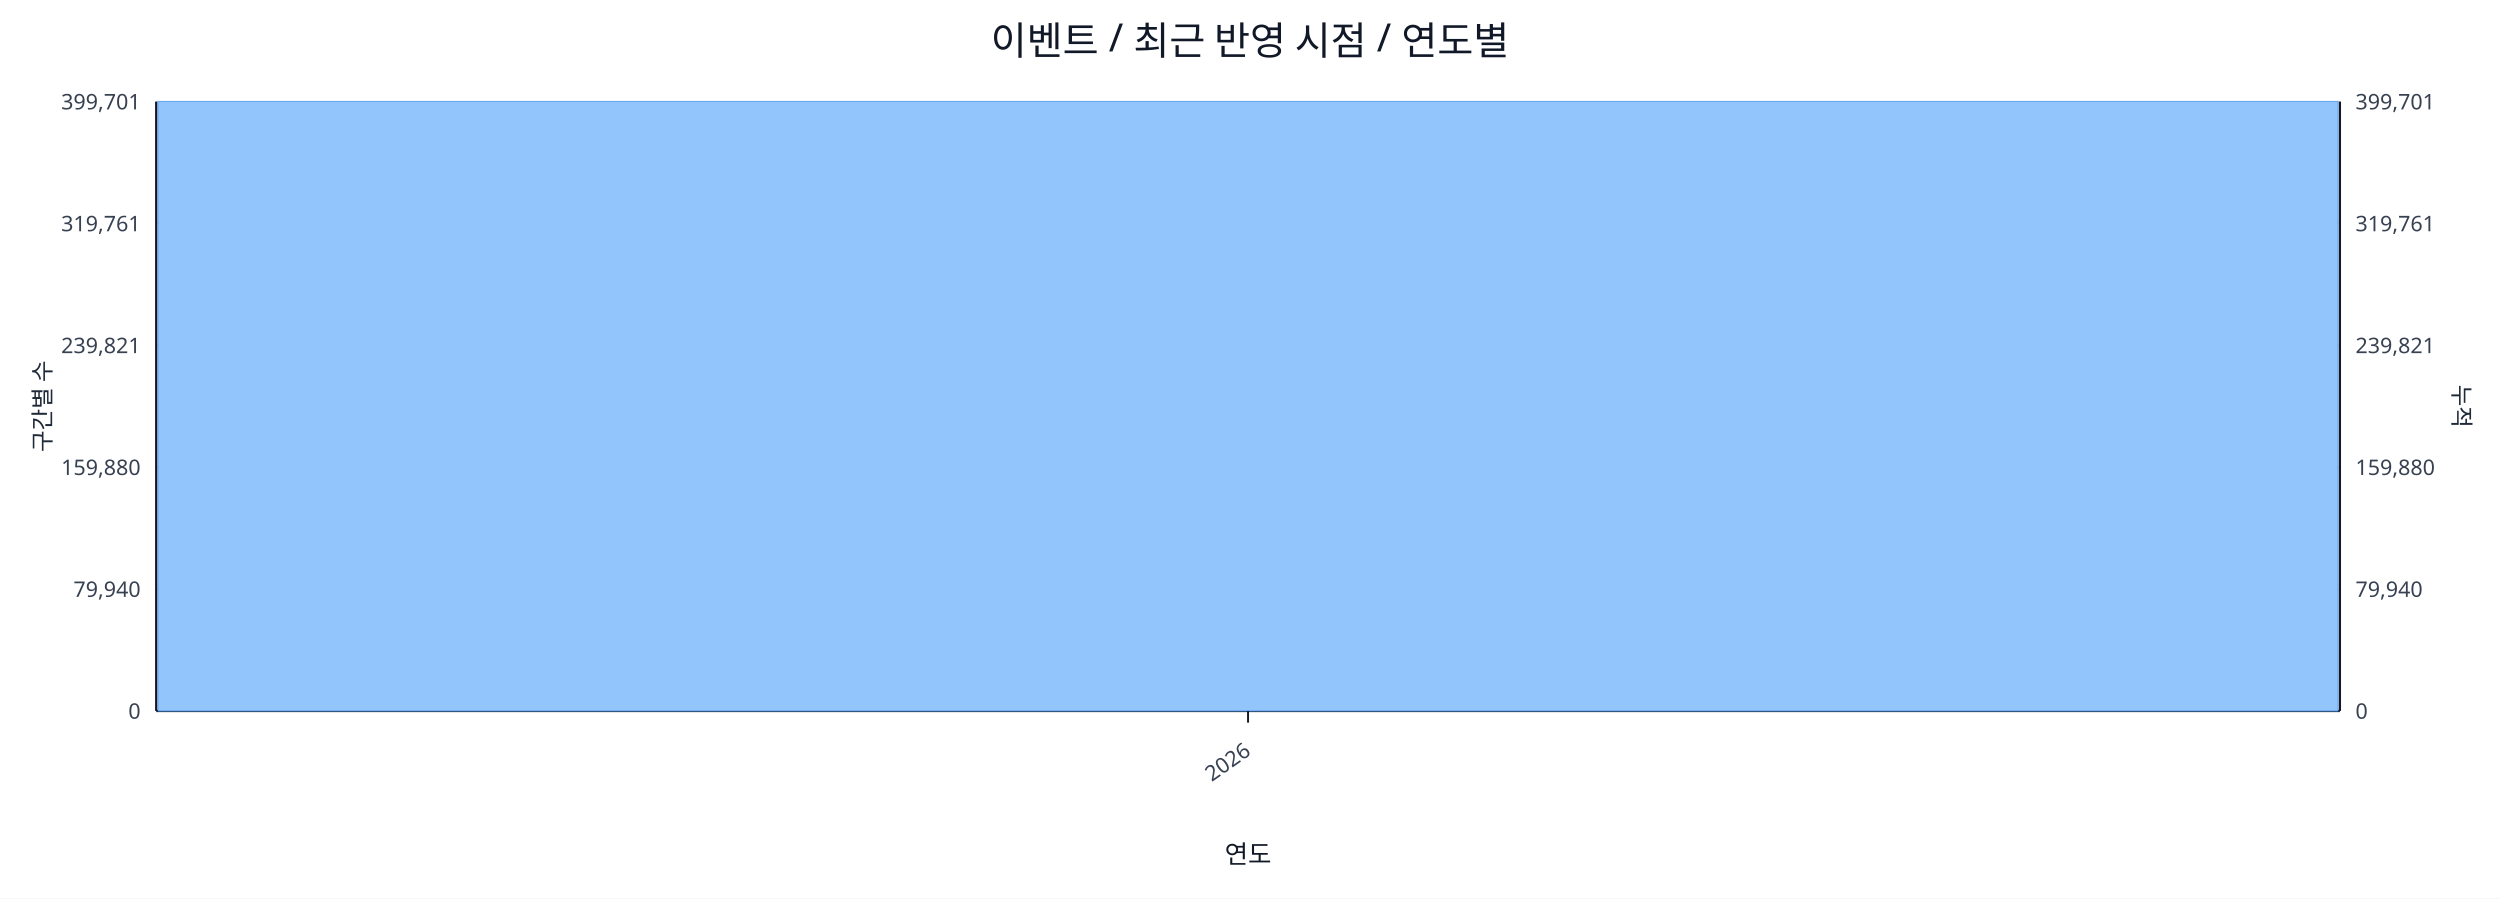
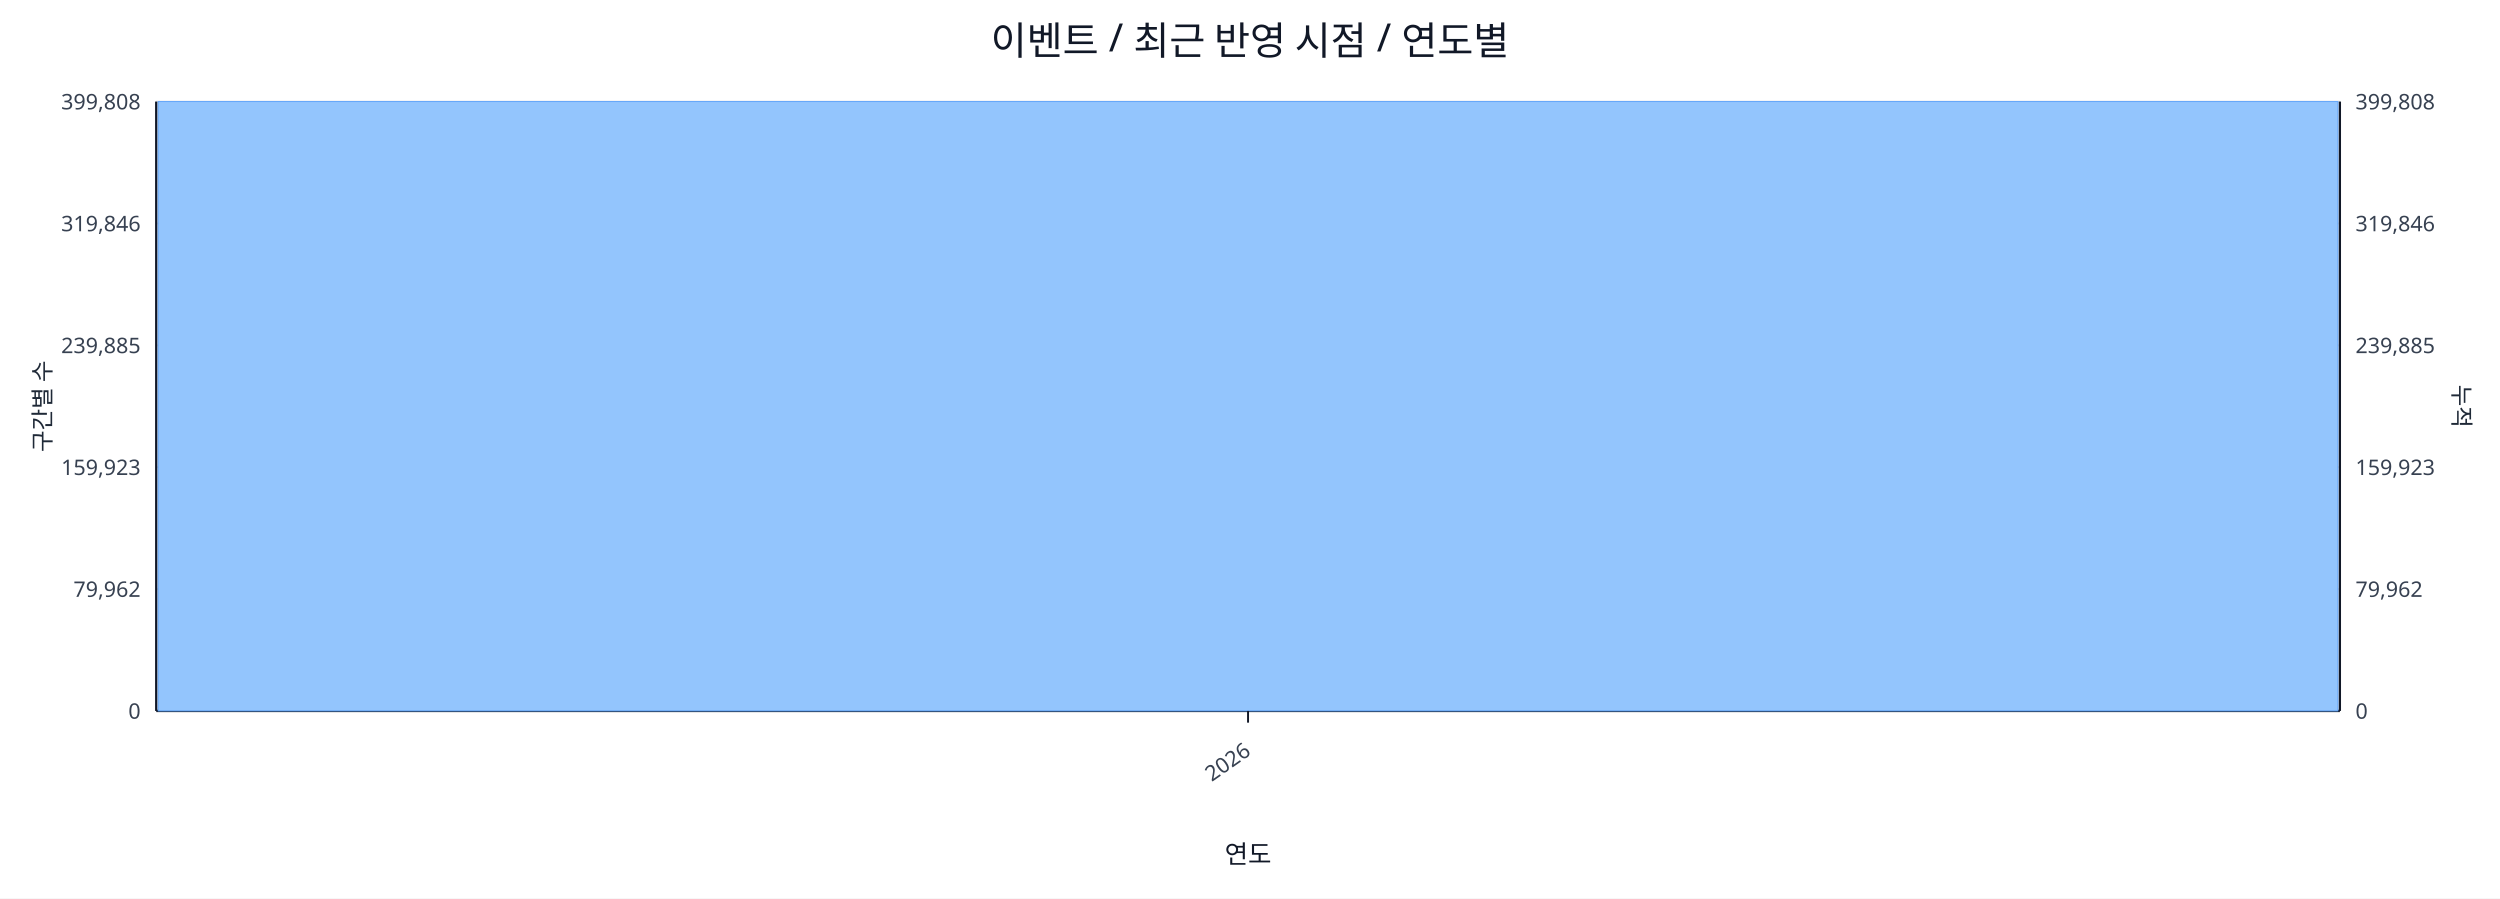
<svg xmlns="http://www.w3.org/2000/svg" width="1280" height="460" viewBox="0 0 1280 460">
  <rect x="0" y="0" width="100%" height="100%" fill="#ffffff" />
  <text x="640.0" y="28" font-size="20" text-anchor="middle" font-family="sans-serif" fill="#111827">이벤트 / 최근 반영 시점 / 연도별</text>
  <line x1="80.0" y1="52.0" x2="1198.0" y2="52.0" stroke="#e5e7eb" stroke-width="1" />
-   <text x="72.0" y="56.0" font-size="11" text-anchor="end" font-family="sans-serif" fill="#374151">399,701</text>
-   <text x="1206.0" y="56.0" font-size="11" text-anchor="start" font-family="sans-serif" fill="#374151">399,701</text>
+   <text x="72.0" y="56.0" font-size="11" text-anchor="end" font-family="sans-serif" fill="#374151">399,808</text>
+   <text x="1206.0" y="56.0" font-size="11" text-anchor="start" font-family="sans-serif" fill="#374151">399,808</text>
  <line x1="80.0" y1="114.4" x2="1198.0" y2="114.4" stroke="#e5e7eb" stroke-width="1" />
-   <text x="72.0" y="118.4" font-size="11" text-anchor="end" font-family="sans-serif" fill="#374151">319,761</text>
-   <text x="1206.0" y="118.4" font-size="11" text-anchor="start" font-family="sans-serif" fill="#374151">319,761</text>
+   <text x="72.0" y="118.4" font-size="11" text-anchor="end" font-family="sans-serif" fill="#374151">319,846</text>
+   <text x="1206.0" y="118.4" font-size="11" text-anchor="start" font-family="sans-serif" fill="#374151">319,846</text>
  <line x1="80.0" y1="176.8" x2="1198.0" y2="176.8" stroke="#e5e7eb" stroke-width="1" />
-   <text x="72.0" y="180.8" font-size="11" text-anchor="end" font-family="sans-serif" fill="#374151">239,821</text>
-   <text x="1206.0" y="180.8" font-size="11" text-anchor="start" font-family="sans-serif" fill="#374151">239,821</text>
+   <text x="72.0" y="180.8" font-size="11" text-anchor="end" font-family="sans-serif" fill="#374151">239,885</text>
+   <text x="1206.0" y="180.8" font-size="11" text-anchor="start" font-family="sans-serif" fill="#374151">239,885</text>
  <line x1="80.0" y1="239.2" x2="1198.0" y2="239.2" stroke="#e5e7eb" stroke-width="1" />
-   <text x="72.0" y="243.2" font-size="11" text-anchor="end" font-family="sans-serif" fill="#374151">159,880</text>
-   <text x="1206.0" y="243.2" font-size="11" text-anchor="start" font-family="sans-serif" fill="#374151">159,880</text>
+   <text x="72.0" y="243.2" font-size="11" text-anchor="end" font-family="sans-serif" fill="#374151">159,923</text>
+   <text x="1206.0" y="243.2" font-size="11" text-anchor="start" font-family="sans-serif" fill="#374151">159,923</text>
  <line x1="80.0" y1="301.6" x2="1198.0" y2="301.6" stroke="#e5e7eb" stroke-width="1" />
-   <text x="72.0" y="305.6" font-size="11" text-anchor="end" font-family="sans-serif" fill="#374151">79,940</text>
-   <text x="1206.0" y="305.6" font-size="11" text-anchor="start" font-family="sans-serif" fill="#374151">79,940</text>
+   <text x="72.0" y="305.6" font-size="11" text-anchor="end" font-family="sans-serif" fill="#374151">79,962</text>
+   <text x="1206.0" y="305.6" font-size="11" text-anchor="start" font-family="sans-serif" fill="#374151">79,962</text>
  <line x1="80.0" y1="364.0" x2="1198.0" y2="364.0" stroke="#e5e7eb" stroke-width="1" />
  <text x="72.0" y="368.0" font-size="11" text-anchor="end" font-family="sans-serif" fill="#374151">0</text>
  <text x="1206.0" y="368.0" font-size="11" text-anchor="start" font-family="sans-serif" fill="#374151">0</text>
  <line x1="80.0" y1="364.0" x2="1198.0" y2="364.0" stroke="#111827" stroke-width="1.2" />
  <line x1="80.0" y1="52.0" x2="80.0" y2="364.0" stroke="#111827" stroke-width="1.2" />
  <line x1="1198.0" y1="52.0" x2="1198.0" y2="364.0" stroke="#111827" stroke-width="1.2" />
  <rect x="81.0" y="52.0" width="1116.0" height="312.0" fill="#93c5fd" stroke="#60a5fa" stroke-width="0.5" />
  <polyline fill="none" stroke="#ef4444" stroke-width="2" points="639.0,52.0" />
  <line x1="639.0" y1="364.0" x2="639.0" y2="370.0" stroke="#111827" stroke-width="1" />
  <text x="641.0" y="386.0" font-size="11" text-anchor="end" transform="rotate(-35 641.0 386.0)" font-family="sans-serif" fill="#374151">2026</text>
  <text x="26" y="208.0" font-size="12" transform="rotate(-90 26 208.0)" text-anchor="middle" font-family="sans-serif" fill="#1f2937">구간별 수</text>
  <text x="1256.0" y="208.0" font-size="12" transform="rotate(90 1256.0 208.0)" text-anchor="middle" font-family="sans-serif" fill="#1f2937">누적</text>
  <text x="639.0" y="442.0" font-size="13" text-anchor="middle" font-family="sans-serif" fill="#111827">연도</text>
</svg>
